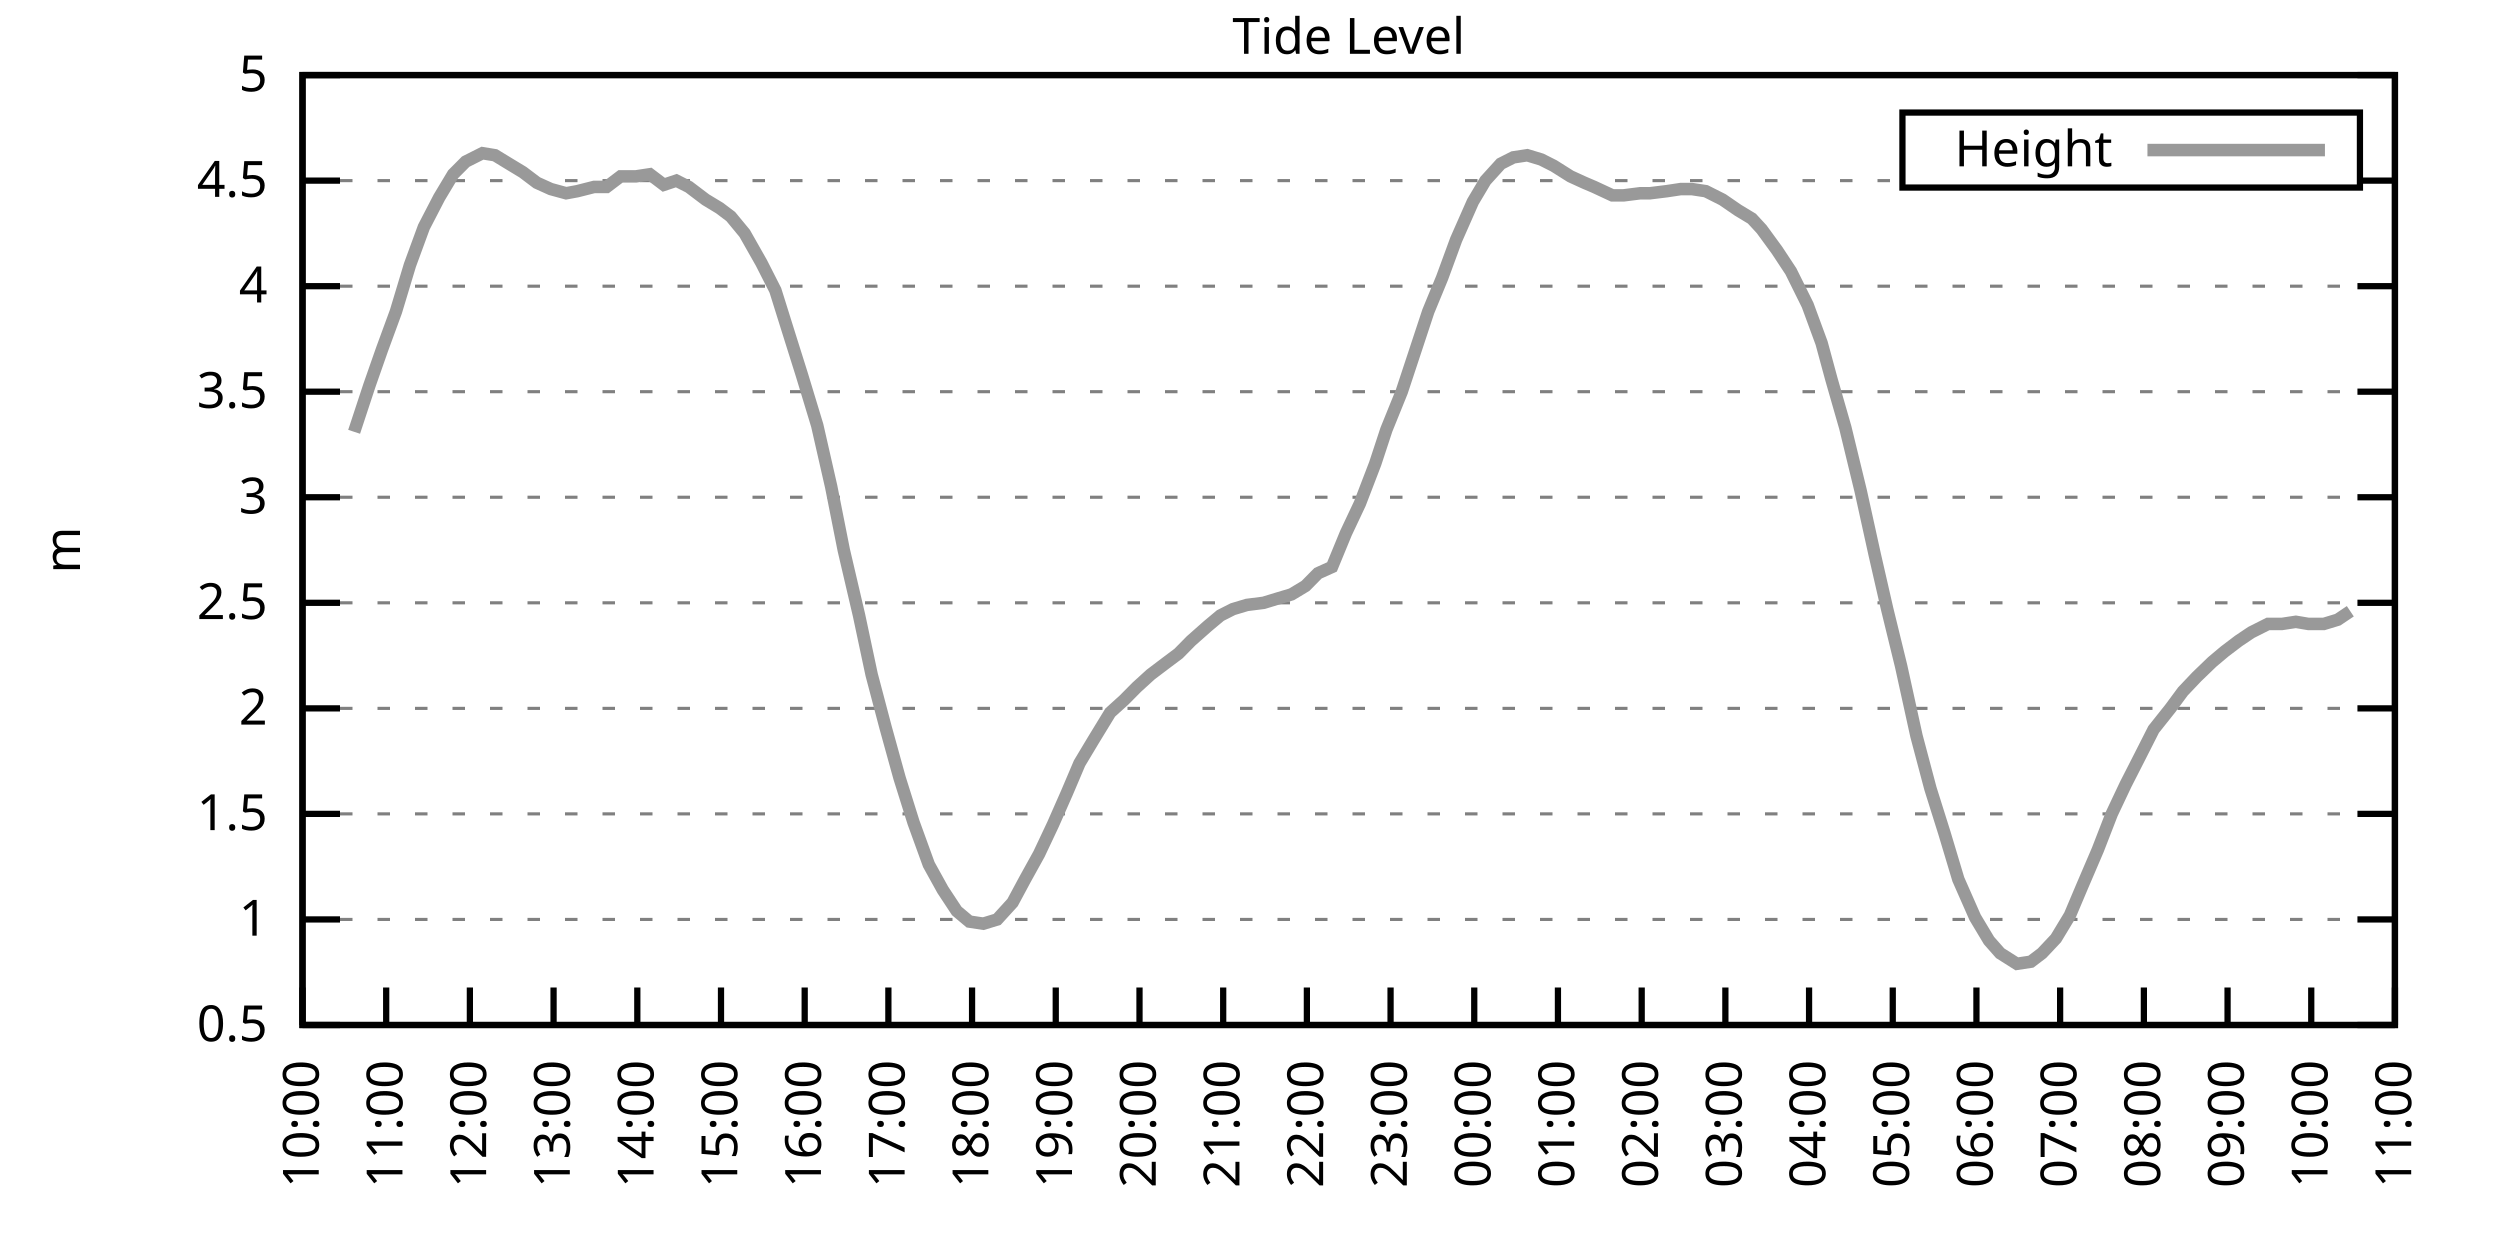
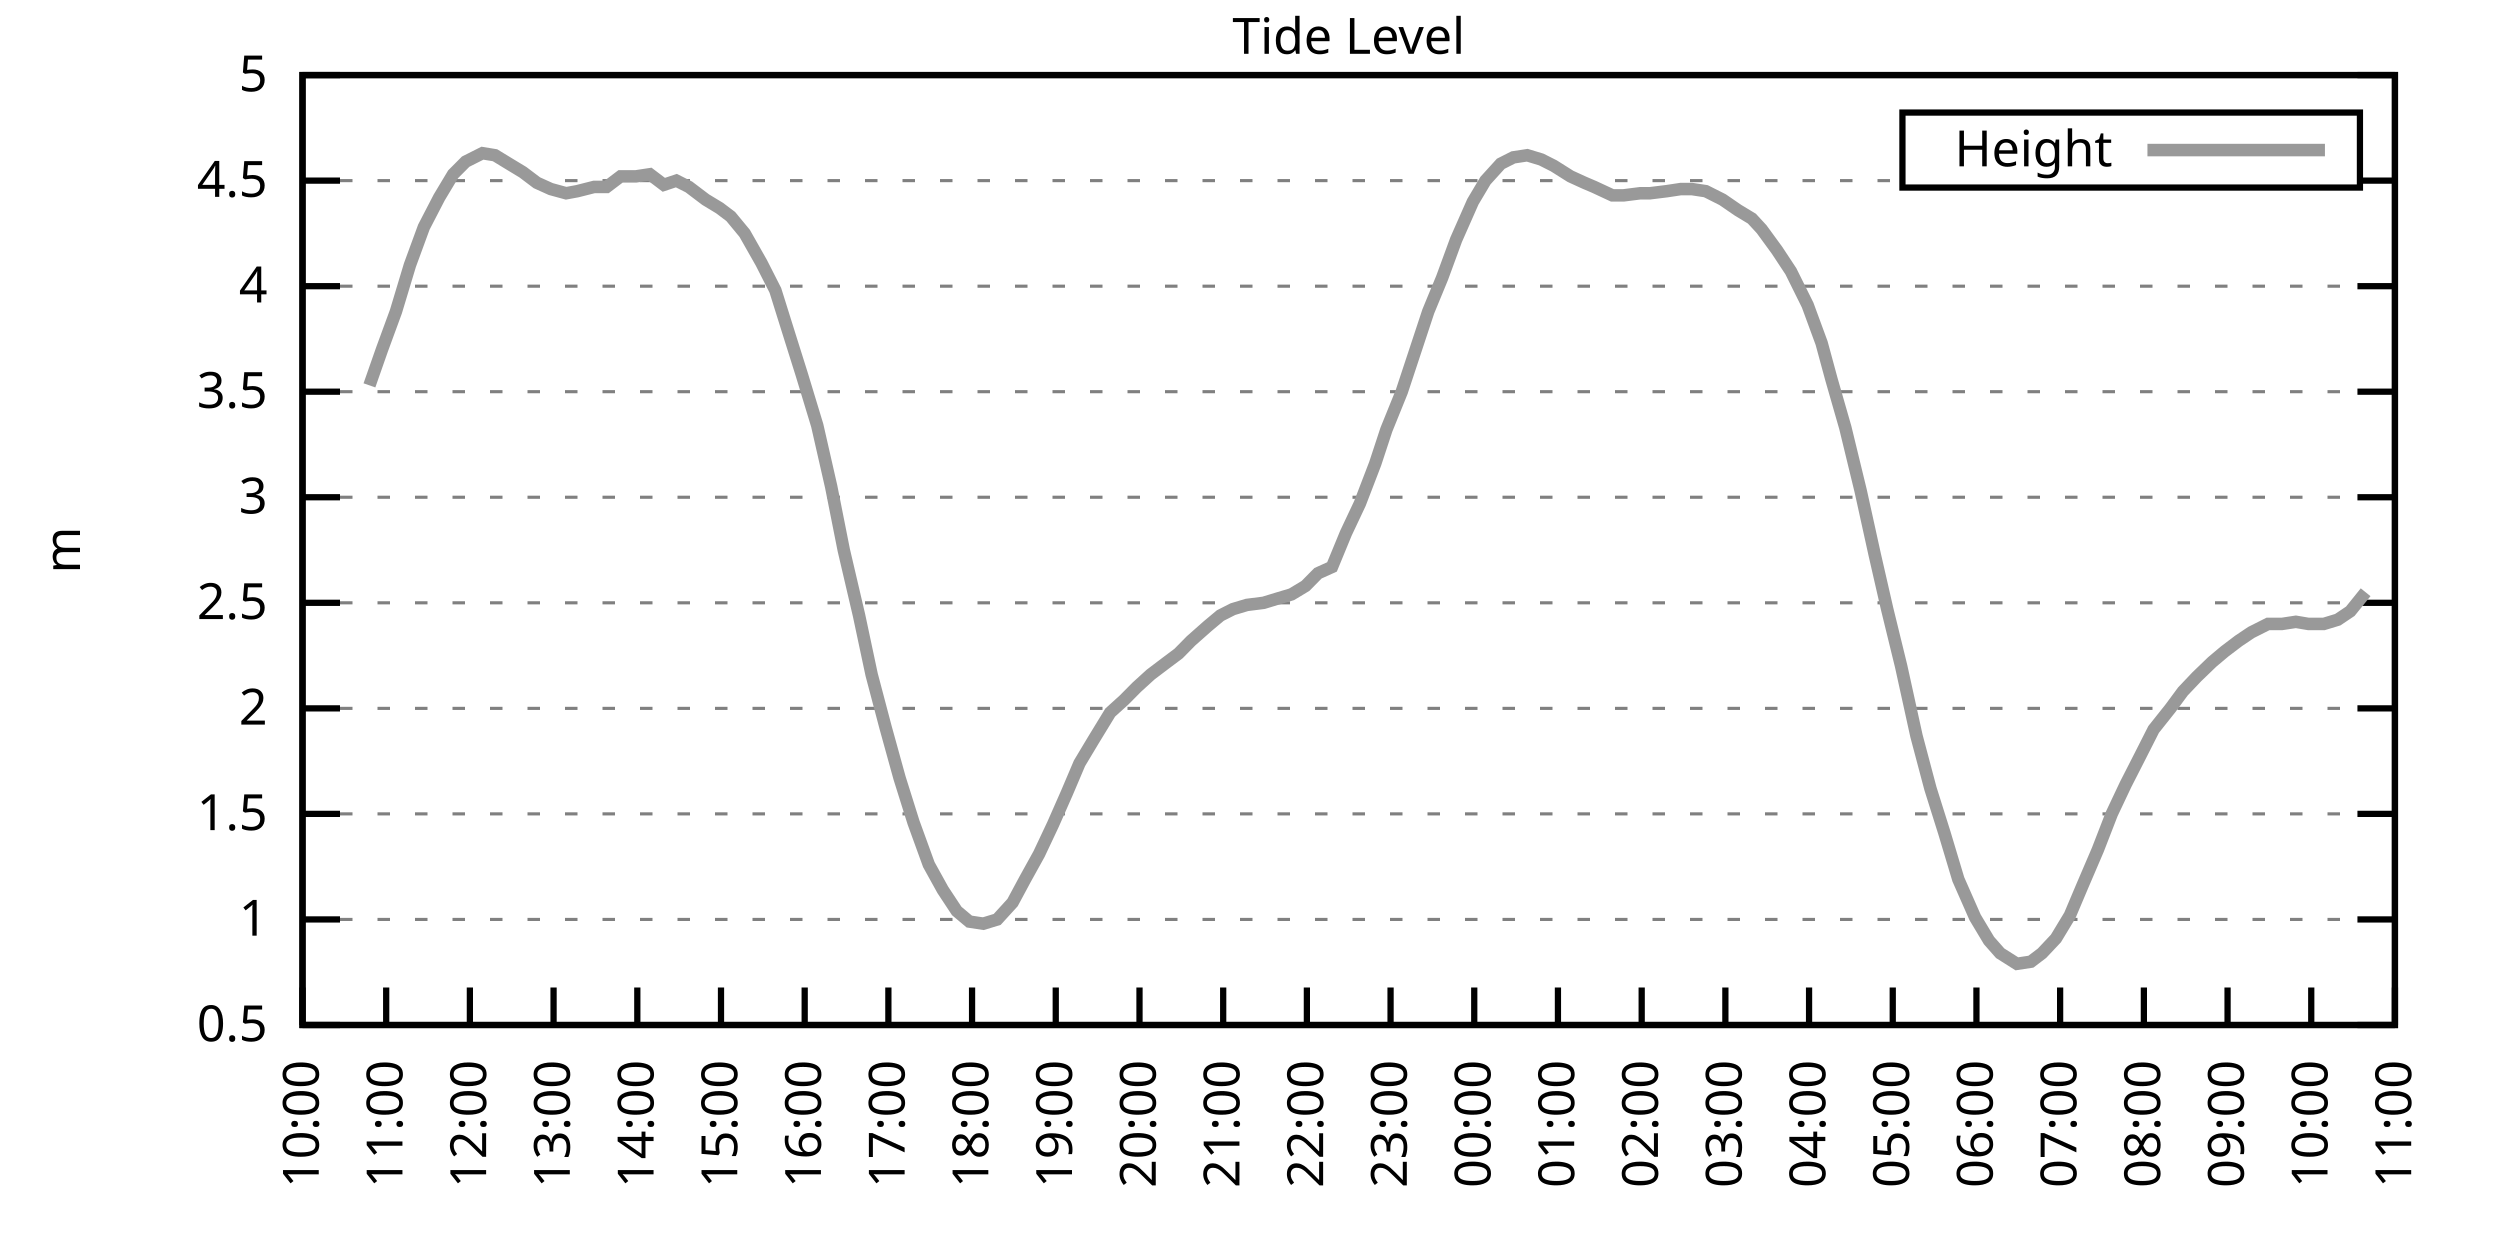
<svg xmlns="http://www.w3.org/2000/svg" xmlns:xlink="http://www.w3.org/1999/xlink" width="400" height="200" viewBox="0 0 400 200">
  <g id="gnuplot_canvas">
    <rect x="0" y="0" width="400" height="200" fill="none" />
    <defs>
      <circle id="gpDot" r="0.5" stroke-width="0.5" stroke="currentColor" />
      <path id="gpPt0" stroke-width="0.333" stroke="currentColor" d="M-1,0 h2 M0,-1 v2" />
      <path id="gpPt1" stroke-width="0.333" stroke="currentColor" d="M-1,-1 L1,1 M1,-1 L-1,1" />
      <path id="gpPt2" stroke-width="0.333" stroke="currentColor" d="M-1,0 L1,0 M0,-1 L0,1 M-1,-1 L1,1 M-1,1 L1,-1" />
      <rect id="gpPt3" stroke-width="0.333" stroke="currentColor" x="-1" y="-1" width="2" height="2" />
      <rect id="gpPt4" stroke-width="0.333" stroke="currentColor" fill="currentColor" x="-1" y="-1" width="2" height="2" />
      <circle id="gpPt5" stroke-width="0.333" stroke="currentColor" cx="0" cy="0" r="1" />
      <use xlink:href="#gpPt5" id="gpPt6" fill="currentColor" stroke="none" />
      <path id="gpPt7" stroke-width="0.333" stroke="currentColor" d="M0,-1.33 L-1.33,0.67 L1.33,0.67 z" />
      <use xlink:href="#gpPt7" id="gpPt8" fill="currentColor" stroke="none" />
      <use xlink:href="#gpPt7" id="gpPt9" stroke="currentColor" transform="rotate(180)" />
      <use xlink:href="#gpPt9" id="gpPt10" fill="currentColor" stroke="none" />
      <use xlink:href="#gpPt3" id="gpPt11" stroke="currentColor" transform="rotate(45)" />
      <use xlink:href="#gpPt11" id="gpPt12" fill="currentColor" stroke="none" />
      <path id="gpPt13" stroke-width="0.333" stroke="currentColor" d="M0,1.330 L1.265,0.411 L0.782,-1.067 L-0.782,-1.076 L-1.265,0.411 z" />
      <use xlink:href="#gpPt13" id="gpPt14" fill="currentColor" stroke="none" />
      <filter id="textbox" filterUnits="objectBoundingBox" x="0" y="0" height="1" width="1">
        <feFlood flood-color="white" flood-opacity="1" result="bgnd" />
        <feComposite in="SourceGraphic" in2="bgnd" operator="atop" />
      </filter>
      <filter id="greybox" filterUnits="objectBoundingBox" x="0" y="0" height="1" width="1">
        <feFlood flood-color="lightgrey" flood-opacity="1" result="grey" />
        <feComposite in="SourceGraphic" in2="grey" operator="atop" />
      </filter>
    </defs>
    <g fill="none" color="white" stroke="currentColor" stroke-width="1.00" stroke-linecap="butt" stroke-linejoin="miter">
</g>
    <g fill="none" color="black" stroke="currentColor" stroke-width="1.00" stroke-linecap="butt" stroke-linejoin="miter">
      <g stroke="none" shape-rendering="crispEdges">
        <polygon fill="rgb(255, 255, 255)" points="48.40,164.00 383.18,164.00 383.18,12.02 48.40,12.02 " />
      </g>
    </g>
    <g fill="none" color="black" stroke="currentColor" stroke-width="1.00" stroke-linecap="butt" stroke-linejoin="miter">
</g>
    <g fill="none" color="black" stroke="black" stroke-width="0.50" stroke-linecap="butt" stroke-linejoin="miter">
</g>
    <g fill="none" color="gray" stroke="currentColor" stroke-width="0.50" stroke-linecap="butt" stroke-linejoin="miter">
      <path stroke="gray" stroke-dasharray="2,4" class="gridline" d="M48.40,164.00 L383.19,164.00  " />
    </g>
    <g fill="none" color="gray" stroke="gray" stroke-width="1.00" stroke-linecap="butt" stroke-linejoin="miter">
</g>
    <g fill="none" color="black" stroke="currentColor" stroke-width="1.00" stroke-linecap="butt" stroke-linejoin="miter">
      <path stroke="black" d="M48.40,164.00 L54.40,164.00 M383.19,164.00 L377.19,164.00  " />
      <g transform="translate(42.80,166.60)" stroke="none" fill="black" font-family="Sans" font-size="8.00" text-anchor="end">
        <text>
          <tspan font-family="Sans"> 0.5</tspan>
        </text>
      </g>
    </g>
    <g fill="none" color="black" stroke="currentColor" stroke-width="1.00" stroke-linecap="butt" stroke-linejoin="miter">
</g>
    <g fill="none" color="black" stroke="black" stroke-width="0.50" stroke-linecap="butt" stroke-linejoin="miter">
</g>
    <g fill="none" color="gray" stroke="currentColor" stroke-width="0.50" stroke-linecap="butt" stroke-linejoin="miter">
      <path stroke="gray" stroke-dasharray="2,4" class="gridline" d="M48.40,147.11 L383.19,147.11  " />
    </g>
    <g fill="none" color="gray" stroke="gray" stroke-width="1.00" stroke-linecap="butt" stroke-linejoin="miter">
</g>
    <g fill="none" color="black" stroke="currentColor" stroke-width="1.00" stroke-linecap="butt" stroke-linejoin="miter">
      <path stroke="black" d="M48.40,147.11 L54.40,147.11 M383.19,147.11 L377.19,147.11  " />
      <g transform="translate(42.80,149.71)" stroke="none" fill="black" font-family="Sans" font-size="8.00" text-anchor="end">
        <text>
          <tspan font-family="Sans"> 1</tspan>
        </text>
      </g>
    </g>
    <g fill="none" color="black" stroke="currentColor" stroke-width="1.00" stroke-linecap="butt" stroke-linejoin="miter">
</g>
    <g fill="none" color="black" stroke="black" stroke-width="0.50" stroke-linecap="butt" stroke-linejoin="miter">
</g>
    <g fill="none" color="gray" stroke="currentColor" stroke-width="0.50" stroke-linecap="butt" stroke-linejoin="miter">
      <path stroke="gray" stroke-dasharray="2,4" class="gridline" d="M48.40,130.22 L383.19,130.22  " />
    </g>
    <g fill="none" color="gray" stroke="gray" stroke-width="1.00" stroke-linecap="butt" stroke-linejoin="miter">
</g>
    <g fill="none" color="black" stroke="currentColor" stroke-width="1.00" stroke-linecap="butt" stroke-linejoin="miter">
      <path stroke="black" d="M48.40,130.22 L54.40,130.22 M383.19,130.22 L377.19,130.22  " />
      <g transform="translate(42.80,132.82)" stroke="none" fill="black" font-family="Sans" font-size="8.00" text-anchor="end">
        <text>
          <tspan font-family="Sans"> 1.5</tspan>
        </text>
      </g>
    </g>
    <g fill="none" color="black" stroke="currentColor" stroke-width="1.00" stroke-linecap="butt" stroke-linejoin="miter">
</g>
    <g fill="none" color="black" stroke="black" stroke-width="0.50" stroke-linecap="butt" stroke-linejoin="miter">
</g>
    <g fill="none" color="gray" stroke="currentColor" stroke-width="0.50" stroke-linecap="butt" stroke-linejoin="miter">
      <path stroke="gray" stroke-dasharray="2,4" class="gridline" d="M48.40,113.34 L383.19,113.34  " />
    </g>
    <g fill="none" color="gray" stroke="gray" stroke-width="1.00" stroke-linecap="butt" stroke-linejoin="miter">
</g>
    <g fill="none" color="black" stroke="currentColor" stroke-width="1.00" stroke-linecap="butt" stroke-linejoin="miter">
      <path stroke="black" d="M48.40,113.34 L54.40,113.34 M383.19,113.34 L377.19,113.34  " />
      <g transform="translate(42.80,115.94)" stroke="none" fill="black" font-family="Sans" font-size="8.00" text-anchor="end">
        <text>
          <tspan font-family="Sans"> 2</tspan>
        </text>
      </g>
    </g>
    <g fill="none" color="black" stroke="currentColor" stroke-width="1.00" stroke-linecap="butt" stroke-linejoin="miter">
</g>
    <g fill="none" color="black" stroke="black" stroke-width="0.50" stroke-linecap="butt" stroke-linejoin="miter">
</g>
    <g fill="none" color="gray" stroke="currentColor" stroke-width="0.50" stroke-linecap="butt" stroke-linejoin="miter">
      <path stroke="gray" stroke-dasharray="2,4" class="gridline" d="M48.40,96.45 L383.19,96.45  " />
    </g>
    <g fill="none" color="gray" stroke="gray" stroke-width="1.00" stroke-linecap="butt" stroke-linejoin="miter">
</g>
    <g fill="none" color="black" stroke="currentColor" stroke-width="1.00" stroke-linecap="butt" stroke-linejoin="miter">
      <path stroke="black" d="M48.40,96.45 L54.40,96.45 M383.19,96.45 L377.19,96.45  " />
      <g transform="translate(42.80,99.05)" stroke="none" fill="black" font-family="Sans" font-size="8.00" text-anchor="end">
        <text>
          <tspan font-family="Sans"> 2.5</tspan>
        </text>
      </g>
    </g>
    <g fill="none" color="black" stroke="currentColor" stroke-width="1.00" stroke-linecap="butt" stroke-linejoin="miter">
</g>
    <g fill="none" color="black" stroke="black" stroke-width="0.50" stroke-linecap="butt" stroke-linejoin="miter">
</g>
    <g fill="none" color="gray" stroke="currentColor" stroke-width="0.50" stroke-linecap="butt" stroke-linejoin="miter">
      <path stroke="gray" stroke-dasharray="2,4" class="gridline" d="M48.40,79.56 L383.19,79.56  " />
    </g>
    <g fill="none" color="gray" stroke="gray" stroke-width="1.00" stroke-linecap="butt" stroke-linejoin="miter">
</g>
    <g fill="none" color="black" stroke="currentColor" stroke-width="1.00" stroke-linecap="butt" stroke-linejoin="miter">
      <path stroke="black" d="M48.40,79.56 L54.40,79.56 M383.19,79.56 L377.19,79.56  " />
      <g transform="translate(42.80,82.16)" stroke="none" fill="black" font-family="Sans" font-size="8.00" text-anchor="end">
        <text>
          <tspan font-family="Sans"> 3</tspan>
        </text>
      </g>
    </g>
    <g fill="none" color="black" stroke="currentColor" stroke-width="1.00" stroke-linecap="butt" stroke-linejoin="miter">
</g>
    <g fill="none" color="black" stroke="black" stroke-width="0.50" stroke-linecap="butt" stroke-linejoin="miter">
</g>
    <g fill="none" color="gray" stroke="currentColor" stroke-width="0.50" stroke-linecap="butt" stroke-linejoin="miter">
      <path stroke="gray" stroke-dasharray="2,4" class="gridline" d="M48.40,62.67 L383.19,62.67  " />
    </g>
    <g fill="none" color="gray" stroke="gray" stroke-width="1.00" stroke-linecap="butt" stroke-linejoin="miter">
</g>
    <g fill="none" color="black" stroke="currentColor" stroke-width="1.00" stroke-linecap="butt" stroke-linejoin="miter">
      <path stroke="black" d="M48.40,62.67 L54.40,62.67 M383.19,62.67 L377.19,62.67  " />
      <g transform="translate(42.80,65.27)" stroke="none" fill="black" font-family="Sans" font-size="8.00" text-anchor="end">
        <text>
          <tspan font-family="Sans"> 3.5</tspan>
        </text>
      </g>
    </g>
    <g fill="none" color="black" stroke="currentColor" stroke-width="1.00" stroke-linecap="butt" stroke-linejoin="miter">
</g>
    <g fill="none" color="black" stroke="black" stroke-width="0.50" stroke-linecap="butt" stroke-linejoin="miter">
</g>
    <g fill="none" color="gray" stroke="currentColor" stroke-width="0.50" stroke-linecap="butt" stroke-linejoin="miter">
      <path stroke="gray" stroke-dasharray="2,4" class="gridline" d="M48.40,45.79 L383.19,45.79  " />
    </g>
    <g fill="none" color="gray" stroke="gray" stroke-width="1.00" stroke-linecap="butt" stroke-linejoin="miter">
</g>
    <g fill="none" color="black" stroke="currentColor" stroke-width="1.00" stroke-linecap="butt" stroke-linejoin="miter">
      <path stroke="black" d="M48.40,45.79 L54.40,45.79 M383.19,45.79 L377.19,45.79  " />
      <g transform="translate(42.80,48.39)" stroke="none" fill="black" font-family="Sans" font-size="8.00" text-anchor="end">
        <text>
          <tspan font-family="Sans"> 4</tspan>
        </text>
      </g>
    </g>
    <g fill="none" color="black" stroke="currentColor" stroke-width="1.00" stroke-linecap="butt" stroke-linejoin="miter">
</g>
    <g fill="none" color="black" stroke="black" stroke-width="0.50" stroke-linecap="butt" stroke-linejoin="miter">
</g>
    <g fill="none" color="gray" stroke="currentColor" stroke-width="0.50" stroke-linecap="butt" stroke-linejoin="miter">
      <path stroke="gray" stroke-dasharray="2,4" class="gridline" d="M48.40,28.90 L304.39,28.90 M377.59,28.90 L383.19,28.90  " />
    </g>
    <g fill="none" color="gray" stroke="gray" stroke-width="1.00" stroke-linecap="butt" stroke-linejoin="miter">
</g>
    <g fill="none" color="black" stroke="currentColor" stroke-width="1.00" stroke-linecap="butt" stroke-linejoin="miter">
      <path stroke="black" d="M48.40,28.90 L54.40,28.90 M383.19,28.90 L377.19,28.90  " />
      <g transform="translate(42.80,31.50)" stroke="none" fill="black" font-family="Sans" font-size="8.00" text-anchor="end">
        <text>
          <tspan font-family="Sans"> 4.5</tspan>
        </text>
      </g>
    </g>
    <g fill="none" color="black" stroke="currentColor" stroke-width="1.00" stroke-linecap="butt" stroke-linejoin="miter">
</g>
    <g fill="none" color="black" stroke="black" stroke-width="0.50" stroke-linecap="butt" stroke-linejoin="miter">
</g>
    <g fill="none" color="gray" stroke="currentColor" stroke-width="0.50" stroke-linecap="butt" stroke-linejoin="miter">
      <path stroke="gray" stroke-dasharray="2,4" class="gridline" d="M48.40,12.01 L383.19,12.01  " />
    </g>
    <g fill="none" color="gray" stroke="gray" stroke-width="1.00" stroke-linecap="butt" stroke-linejoin="miter">
</g>
    <g fill="none" color="black" stroke="currentColor" stroke-width="1.00" stroke-linecap="butt" stroke-linejoin="miter">
      <path stroke="black" d="M48.40,12.01 L54.40,12.01 M383.19,12.01 L377.19,12.01  " />
      <g transform="translate(42.80,14.61)" stroke="none" fill="black" font-family="Sans" font-size="8.00" text-anchor="end">
        <text>
          <tspan font-family="Sans"> 5</tspan>
        </text>
      </g>
    </g>
    <g fill="none" color="black" stroke="currentColor" stroke-width="1.00" stroke-linecap="butt" stroke-linejoin="miter">
      <path stroke="black" d="M48.40,164.00 L48.40,158.00  " />
      <g transform="translate(51.00,169.60) rotate(270.00)" stroke="none" fill="black" font-family="Sans" font-size="8.00" text-anchor="end">
        <text>
          <tspan font-family="Sans">10:00</tspan>
        </text>
      </g>
    </g>
    <g fill="none" color="black" stroke="currentColor" stroke-width="1.00" stroke-linecap="butt" stroke-linejoin="miter">
      <path stroke="black" d="M61.79,164.00 L61.79,158.00  " />
      <g transform="translate(64.39,169.60) rotate(270.00)" stroke="none" fill="black" font-family="Sans" font-size="8.00" text-anchor="end">
        <text>
          <tspan font-family="Sans">11:00</tspan>
        </text>
      </g>
    </g>
    <g fill="none" color="black" stroke="currentColor" stroke-width="1.00" stroke-linecap="butt" stroke-linejoin="miter">
      <path stroke="black" d="M75.18,164.00 L75.18,158.00  " />
      <g transform="translate(77.78,169.60) rotate(270.00)" stroke="none" fill="black" font-family="Sans" font-size="8.00" text-anchor="end">
        <text>
          <tspan font-family="Sans">12:00</tspan>
        </text>
      </g>
    </g>
    <g fill="none" color="black" stroke="currentColor" stroke-width="1.00" stroke-linecap="butt" stroke-linejoin="miter">
      <path stroke="black" d="M88.57,164.00 L88.57,158.00  " />
      <g transform="translate(91.17,169.60) rotate(270.00)" stroke="none" fill="black" font-family="Sans" font-size="8.00" text-anchor="end">
        <text>
          <tspan font-family="Sans">13:00</tspan>
        </text>
      </g>
    </g>
    <g fill="none" color="black" stroke="currentColor" stroke-width="1.00" stroke-linecap="butt" stroke-linejoin="miter">
      <path stroke="black" d="M101.97,164.00 L101.97,158.00  " />
      <g transform="translate(104.57,169.60) rotate(270.00)" stroke="none" fill="black" font-family="Sans" font-size="8.00" text-anchor="end">
        <text>
          <tspan font-family="Sans">14:00</tspan>
        </text>
      </g>
    </g>
    <g fill="none" color="black" stroke="currentColor" stroke-width="1.00" stroke-linecap="butt" stroke-linejoin="miter">
      <path stroke="black" d="M115.36,164.00 L115.36,158.00  " />
      <g transform="translate(117.96,169.60) rotate(270.00)" stroke="none" fill="black" font-family="Sans" font-size="8.00" text-anchor="end">
        <text>
          <tspan font-family="Sans">15:00</tspan>
        </text>
      </g>
    </g>
    <g fill="none" color="black" stroke="currentColor" stroke-width="1.00" stroke-linecap="butt" stroke-linejoin="miter">
      <path stroke="black" d="M128.75,164.00 L128.75,158.00  " />
      <g transform="translate(131.35,169.60) rotate(270.00)" stroke="none" fill="black" font-family="Sans" font-size="8.00" text-anchor="end">
        <text>
          <tspan font-family="Sans">16:00</tspan>
        </text>
      </g>
    </g>
    <g fill="none" color="black" stroke="currentColor" stroke-width="1.00" stroke-linecap="butt" stroke-linejoin="miter">
      <path stroke="black" d="M142.14,164.00 L142.14,158.00  " />
      <g transform="translate(144.74,169.60) rotate(270.00)" stroke="none" fill="black" font-family="Sans" font-size="8.00" text-anchor="end">
        <text>
          <tspan font-family="Sans">17:00</tspan>
        </text>
      </g>
    </g>
    <g fill="none" color="black" stroke="currentColor" stroke-width="1.00" stroke-linecap="butt" stroke-linejoin="miter">
      <path stroke="black" d="M155.53,164.00 L155.53,158.00  " />
      <g transform="translate(158.13,169.60) rotate(270.00)" stroke="none" fill="black" font-family="Sans" font-size="8.00" text-anchor="end">
        <text>
          <tspan font-family="Sans">18:00</tspan>
        </text>
      </g>
    </g>
    <g fill="none" color="black" stroke="currentColor" stroke-width="1.00" stroke-linecap="butt" stroke-linejoin="miter">
      <path stroke="black" d="M168.92,164.00 L168.92,158.00  " />
      <g transform="translate(171.52,169.60) rotate(270.00)" stroke="none" fill="black" font-family="Sans" font-size="8.00" text-anchor="end">
        <text>
          <tspan font-family="Sans">19:00</tspan>
        </text>
      </g>
    </g>
    <g fill="none" color="black" stroke="currentColor" stroke-width="1.00" stroke-linecap="butt" stroke-linejoin="miter">
      <path stroke="black" d="M182.32,164.00 L182.32,158.00  " />
      <g transform="translate(184.92,169.60) rotate(270.00)" stroke="none" fill="black" font-family="Sans" font-size="8.00" text-anchor="end">
        <text>
          <tspan font-family="Sans">20:00</tspan>
        </text>
      </g>
    </g>
    <g fill="none" color="black" stroke="currentColor" stroke-width="1.00" stroke-linecap="butt" stroke-linejoin="miter">
      <path stroke="black" d="M195.71,164.00 L195.71,158.00  " />
      <g transform="translate(198.31,169.60) rotate(270.00)" stroke="none" fill="black" font-family="Sans" font-size="8.00" text-anchor="end">
        <text>
          <tspan font-family="Sans">21:00</tspan>
        </text>
      </g>
    </g>
    <g fill="none" color="black" stroke="currentColor" stroke-width="1.00" stroke-linecap="butt" stroke-linejoin="miter">
      <path stroke="black" d="M209.10,164.00 L209.10,158.00  " />
      <g transform="translate(211.70,169.60) rotate(270.00)" stroke="none" fill="black" font-family="Sans" font-size="8.00" text-anchor="end">
        <text>
          <tspan font-family="Sans">22:00</tspan>
        </text>
      </g>
    </g>
    <g fill="none" color="black" stroke="currentColor" stroke-width="1.00" stroke-linecap="butt" stroke-linejoin="miter">
      <path stroke="black" d="M222.49,164.00 L222.49,158.00  " />
      <g transform="translate(225.09,169.60) rotate(270.00)" stroke="none" fill="black" font-family="Sans" font-size="8.00" text-anchor="end">
        <text>
          <tspan font-family="Sans">23:00</tspan>
        </text>
      </g>
    </g>
    <g fill="none" color="black" stroke="currentColor" stroke-width="1.00" stroke-linecap="butt" stroke-linejoin="miter">
      <path stroke="black" d="M235.88,164.00 L235.88,158.00  " />
      <g transform="translate(238.48,169.60) rotate(270.00)" stroke="none" fill="black" font-family="Sans" font-size="8.00" text-anchor="end">
        <text>
          <tspan font-family="Sans">00:00</tspan>
        </text>
      </g>
    </g>
    <g fill="none" color="black" stroke="currentColor" stroke-width="1.00" stroke-linecap="butt" stroke-linejoin="miter">
      <path stroke="black" d="M249.27,164.00 L249.27,158.00  " />
      <g transform="translate(251.87,169.60) rotate(270.00)" stroke="none" fill="black" font-family="Sans" font-size="8.00" text-anchor="end">
        <text>
          <tspan font-family="Sans">01:00</tspan>
        </text>
      </g>
    </g>
    <g fill="none" color="black" stroke="currentColor" stroke-width="1.00" stroke-linecap="butt" stroke-linejoin="miter">
      <path stroke="black" d="M262.67,164.00 L262.67,158.00  " />
      <g transform="translate(265.27,169.60) rotate(270.00)" stroke="none" fill="black" font-family="Sans" font-size="8.00" text-anchor="end">
        <text>
          <tspan font-family="Sans">02:00</tspan>
        </text>
      </g>
    </g>
    <g fill="none" color="black" stroke="currentColor" stroke-width="1.00" stroke-linecap="butt" stroke-linejoin="miter">
      <path stroke="black" d="M276.06,164.00 L276.06,158.00  " />
      <g transform="translate(278.66,169.60) rotate(270.00)" stroke="none" fill="black" font-family="Sans" font-size="8.00" text-anchor="end">
        <text>
          <tspan font-family="Sans">03:00</tspan>
        </text>
      </g>
    </g>
    <g fill="none" color="black" stroke="currentColor" stroke-width="1.00" stroke-linecap="butt" stroke-linejoin="miter">
      <path stroke="black" d="M289.45,164.00 L289.45,158.00  " />
      <g transform="translate(292.05,169.60) rotate(270.00)" stroke="none" fill="black" font-family="Sans" font-size="8.00" text-anchor="end">
        <text>
          <tspan font-family="Sans">04:00</tspan>
        </text>
      </g>
    </g>
    <g fill="none" color="black" stroke="currentColor" stroke-width="1.00" stroke-linecap="butt" stroke-linejoin="miter">
      <path stroke="black" d="M302.84,164.00 L302.84,158.00  " />
      <g transform="translate(305.44,169.60) rotate(270.00)" stroke="none" fill="black" font-family="Sans" font-size="8.00" text-anchor="end">
        <text>
          <tspan font-family="Sans">05:00</tspan>
        </text>
      </g>
    </g>
    <g fill="none" color="black" stroke="currentColor" stroke-width="1.00" stroke-linecap="butt" stroke-linejoin="miter">
      <path stroke="black" d="M316.23,164.00 L316.23,158.00  " />
      <g transform="translate(318.83,169.60) rotate(270.00)" stroke="none" fill="black" font-family="Sans" font-size="8.00" text-anchor="end">
        <text>
          <tspan font-family="Sans">06:00</tspan>
        </text>
      </g>
    </g>
    <g fill="none" color="black" stroke="currentColor" stroke-width="1.00" stroke-linecap="butt" stroke-linejoin="miter">
      <path stroke="black" d="M329.62,164.00 L329.62,158.00  " />
      <g transform="translate(332.22,169.60) rotate(270.00)" stroke="none" fill="black" font-family="Sans" font-size="8.00" text-anchor="end">
        <text>
          <tspan font-family="Sans">07:00</tspan>
        </text>
      </g>
    </g>
    <g fill="none" color="black" stroke="currentColor" stroke-width="1.00" stroke-linecap="butt" stroke-linejoin="miter">
      <path stroke="black" d="M343.02,164.00 L343.02,158.00  " />
      <g transform="translate(345.62,169.60) rotate(270.00)" stroke="none" fill="black" font-family="Sans" font-size="8.00" text-anchor="end">
        <text>
          <tspan font-family="Sans">08:00</tspan>
        </text>
      </g>
    </g>
    <g fill="none" color="black" stroke="currentColor" stroke-width="1.00" stroke-linecap="butt" stroke-linejoin="miter">
      <path stroke="black" d="M356.41,164.00 L356.41,158.00  " />
      <g transform="translate(359.01,169.60) rotate(270.00)" stroke="none" fill="black" font-family="Sans" font-size="8.00" text-anchor="end">
        <text>
          <tspan font-family="Sans">09:00</tspan>
        </text>
      </g>
    </g>
    <g fill="none" color="black" stroke="currentColor" stroke-width="1.00" stroke-linecap="butt" stroke-linejoin="miter">
      <path stroke="black" d="M369.80,164.00 L369.80,158.00  " />
      <g transform="translate(372.40,169.60) rotate(270.00)" stroke="none" fill="black" font-family="Sans" font-size="8.00" text-anchor="end">
        <text>
          <tspan font-family="Sans">10:00</tspan>
        </text>
      </g>
    </g>
    <g fill="none" color="black" stroke="currentColor" stroke-width="1.00" stroke-linecap="butt" stroke-linejoin="miter">
      <path stroke="black" d="M383.19,164.00 L383.19,158.00  " />
      <g transform="translate(385.79,169.60) rotate(270.00)" stroke="none" fill="black" font-family="Sans" font-size="8.00" text-anchor="end">
        <text>
          <tspan font-family="Sans">11:00</tspan>
        </text>
      </g>
    </g>
    <g fill="none" color="black" stroke="currentColor" stroke-width="1.00" stroke-linecap="butt" stroke-linejoin="miter">
</g>
    <g fill="none" color="black" stroke="currentColor" stroke-width="1.00" stroke-linecap="butt" stroke-linejoin="miter">
      <path stroke="black" d="M48.40,12.01 L48.40,164.00 L383.19,164.00 L383.19,12.01 L48.40,12.01 Z  " />
    </g>
    <g fill="none" color="black" stroke="currentColor" stroke-width="1.00" stroke-linecap="butt" stroke-linejoin="miter">
</g>
    <g fill="none" color="black" stroke="currentColor" stroke-width="1.00" stroke-linecap="butt" stroke-linejoin="miter">
      <path stroke="black" d="M304.39,30.01 L304.39,18.01 L377.59,18.01 L377.59,30.01 L304.39,30.01 Z  " />
    </g>
    <g id="Tide_level_plot_1">
      <g fill="none" color="white" stroke="black" stroke-width="2.00" stroke-linecap="butt" stroke-linejoin="miter">
</g>
      <g fill="none" color="black" stroke="currentColor" stroke-width="2.00" stroke-linecap="butt" stroke-linejoin="miter">
        <g transform="translate(337.99,26.61)" stroke="none" fill="black" font-family="Sans" font-size="8.00" text-anchor="end">
          <text>
            <tspan font-family="Sans">Height</tspan>
          </text>
        </g>
      </g>
      <g fill="none" color="black" stroke="currentColor" stroke-width="2.00" stroke-linecap="butt" stroke-linejoin="miter">
-         <path stroke="rgb(153, 153, 153)" d="M343.59,24.01 L371.99,24.01 M56.66,69.09 L59.11,61.66 L61.12,55.92 L63.35,49.84 L65.59,42.41 L67.82,36.33   L70.27,31.60 L72.50,27.88 L74.51,25.86 L77.19,24.51 L79.20,24.84 L81.43,26.20 L83.66,27.55 L85.90,29.24   L88.13,30.25 L90.58,30.92 L92.37,30.59 L95.05,29.91 L97.06,29.91 L99.29,28.22 L101.74,28.22 L103.98,27.88   L106.21,29.57 L108.22,28.90 L110.22,29.91 L112.90,31.94 L115.13,33.29 L116.92,34.64 L119.15,37.34 L121.83,42.07   L124.06,46.46 L126.07,52.88 L128.30,59.97 L130.76,68.08 L132.99,77.87 L135.00,88.00 L137.45,98.48 L139.46,107.93   L141.69,116.38 L143.93,124.48 L146.16,131.58 L148.61,138.33 L150.85,142.38 L153.08,145.76 L155.09,147.45 L157.32,147.79   L159.55,147.11 L162.01,144.41 L164.01,140.69 L166.25,136.64 L168.48,131.91 L170.71,126.85 L172.72,122.12 L174.95,118.40   L177.63,114.01 L179.86,111.99 L181.87,109.96 L184.10,107.93 L186.33,106.24 L188.57,104.56 L190.57,102.53 L193.25,100.16   L195.26,98.48 L197.27,97.46 L199.50,96.79 L202.18,96.45 L204.41,95.77 L206.64,95.10 L208.88,93.75 L210.88,91.72   L213.12,90.71 L215.35,85.30 L217.58,80.57 L220.04,74.16 L221.82,68.75 L224.28,62.67 L226.29,56.59 L228.52,49.84   L230.75,44.43 L232.98,38.35 L235.66,32.28 L237.67,28.90 L240.12,26.20 L242.13,25.18 L244.36,24.84 L246.60,25.52   L248.60,26.53 L251.28,28.22 L253.51,29.24 L255.08,29.91 L257.98,31.26 L259.76,31.26 L262.44,30.92 L264.00,30.92   L266.68,30.59 L268.92,30.25 L270.70,30.25 L272.93,30.59 L275.61,31.94 L278.07,33.63 L280.30,34.98 L281.86,36.67   L284.32,40.04 L286.55,43.42 L289.23,48.83 L291.46,54.90 L293.02,60.65 L295.25,68.42 L297.71,78.55 L299.94,88.68   L301.95,97.46 L304.18,106.58 L306.63,117.73 L308.87,126.17 L311.10,133.26 L313.33,140.69 L316.01,146.77 L318.24,150.49   L320.03,152.52 L322.70,154.21 L324.94,153.87 L326.72,152.52 L328.95,150.15 L331.19,146.44 L333.19,141.71 L335.65,135.97   L337.88,130.22 L340.11,125.50 L342.35,121.11 L344.58,116.71 L347.26,113.34 L349.26,110.63 L351.50,108.27 L353.95,105.91   L355.96,104.22 L358.19,102.53 L360.20,101.18 L362.88,99.83 L365.11,99.83 L367.34,99.49 L369.35,99.83 L371.81,99.83   L374.04,99.15 L376.05,97.80  " />
+         <path stroke="rgb(153, 153, 153)" d="M343.59,24.01 L371.99,24.01 M59.11,61.66 L61.12,55.92 L63.35,49.84 L65.59,42.41 L67.82,36.33 L70.27,31.60   L72.50,27.88 L74.51,25.86 L77.19,24.51 L79.20,24.84 L81.43,26.20 L83.66,27.55 L85.90,29.24 L88.13,30.25   L90.58,30.92 L92.37,30.59 L95.05,29.91 L97.06,29.91 L99.29,28.22 L101.74,28.22 L103.98,27.88 L106.21,29.57   L108.22,28.90 L110.22,29.91 L112.90,31.94 L115.13,33.29 L116.92,34.64 L119.15,37.34 L121.83,42.07 L124.06,46.46   L126.07,52.88 L128.30,59.97 L130.76,68.08 L132.99,77.87 L135.00,88.00 L137.45,98.48 L139.46,107.93 L141.69,116.38   L143.93,124.48 L146.16,131.58 L148.61,138.33 L150.85,142.38 L153.08,145.76 L155.09,147.45 L157.32,147.79 L159.55,147.11   L162.01,144.41 L164.01,140.69 L166.25,136.64 L168.48,131.91 L170.71,126.85 L172.72,122.12 L174.95,118.40 L177.63,114.01   L179.86,111.99 L181.87,109.96 L184.10,107.93 L186.33,106.24 L188.57,104.56 L190.57,102.53 L193.25,100.16 L195.26,98.48   L197.27,97.46 L199.50,96.79 L202.18,96.45 L204.41,95.77 L206.64,95.10 L208.88,93.75 L210.88,91.72 L213.12,90.71   L215.35,85.30 L217.58,80.57 L220.04,74.16 L221.82,68.75 L224.28,62.67 L226.29,56.59 L228.52,49.84 L230.75,44.43   L232.98,38.35 L235.66,32.28 L237.67,28.90 L240.12,26.20 L242.13,25.18 L244.36,24.84 L246.60,25.52 L248.60,26.53   L251.28,28.22 L253.51,29.24 L255.08,29.91 L257.98,31.26 L259.76,31.26 L262.44,30.92 L264.00,30.92 L266.68,30.59   L268.92,30.25 L270.70,30.25 L272.93,30.59 L275.61,31.94 L278.07,33.63 L280.30,34.98 L281.86,36.67 L284.32,40.04   L286.55,43.42 L289.23,48.83 L291.46,54.90 L293.02,60.65 L295.25,68.42 L297.71,78.55 L299.94,88.68 L301.95,97.46   L304.18,106.58 L306.63,117.73 L308.87,126.17 L311.10,133.26 L313.33,140.69 L316.01,146.77 L318.24,150.49 L320.03,152.52   L322.70,154.21 L324.94,153.87 L326.72,152.52 L328.95,150.15 L331.19,146.44 L333.19,141.71 L335.65,135.97 L337.88,130.22   L340.11,125.50 L342.35,121.11 L344.58,116.71 L347.26,113.34 L349.26,110.63 L351.50,108.27 L353.95,105.91 L355.96,104.22   L358.19,102.53 L360.20,101.18 L362.88,99.83 L365.11,99.83 L367.34,99.49 L369.35,99.83 L371.81,99.83 L374.04,99.15   L376.05,97.80 L378.50,94.76  " />
      </g>
    </g>
    <g fill="none" color="black" stroke="currentColor" stroke-width="2.00" stroke-linecap="butt" stroke-linejoin="miter">
</g>
    <g fill="none" color="black" stroke="black" stroke-width="1.00" stroke-linecap="butt" stroke-linejoin="miter">
</g>
    <g fill="none" color="black" stroke="currentColor" stroke-width="1.00" stroke-linecap="butt" stroke-linejoin="miter">
      <path stroke="black" d="M48.40,12.01 L48.40,164.00 L383.19,164.00 L383.19,12.01 L48.40,12.01 Z  " />
      <g transform="translate(12.80,88.01) rotate(270.00)" stroke="none" fill="black" font-family="Sans" font-size="8.00" text-anchor="middle">
        <text>
          <tspan font-family="Sans">m</tspan>
        </text>
      </g>
    </g>
    <g fill="none" color="black" stroke="currentColor" stroke-width="1.00" stroke-linecap="butt" stroke-linejoin="miter">
</g>
    <g fill="none" color="black" stroke="currentColor" stroke-width="1.00" stroke-linecap="butt" stroke-linejoin="miter">
      <g transform="translate(215.79,8.61)" stroke="none" fill="black" font-family="Sans" font-size="8.00" text-anchor="middle">
        <text>
          <tspan font-family="Sans">Tide Level</tspan>
        </text>
      </g>
    </g>
    <g fill="none" color="black" stroke="currentColor" stroke-width="1.00" stroke-linecap="butt" stroke-linejoin="miter">
</g>
  </g>
</svg>
